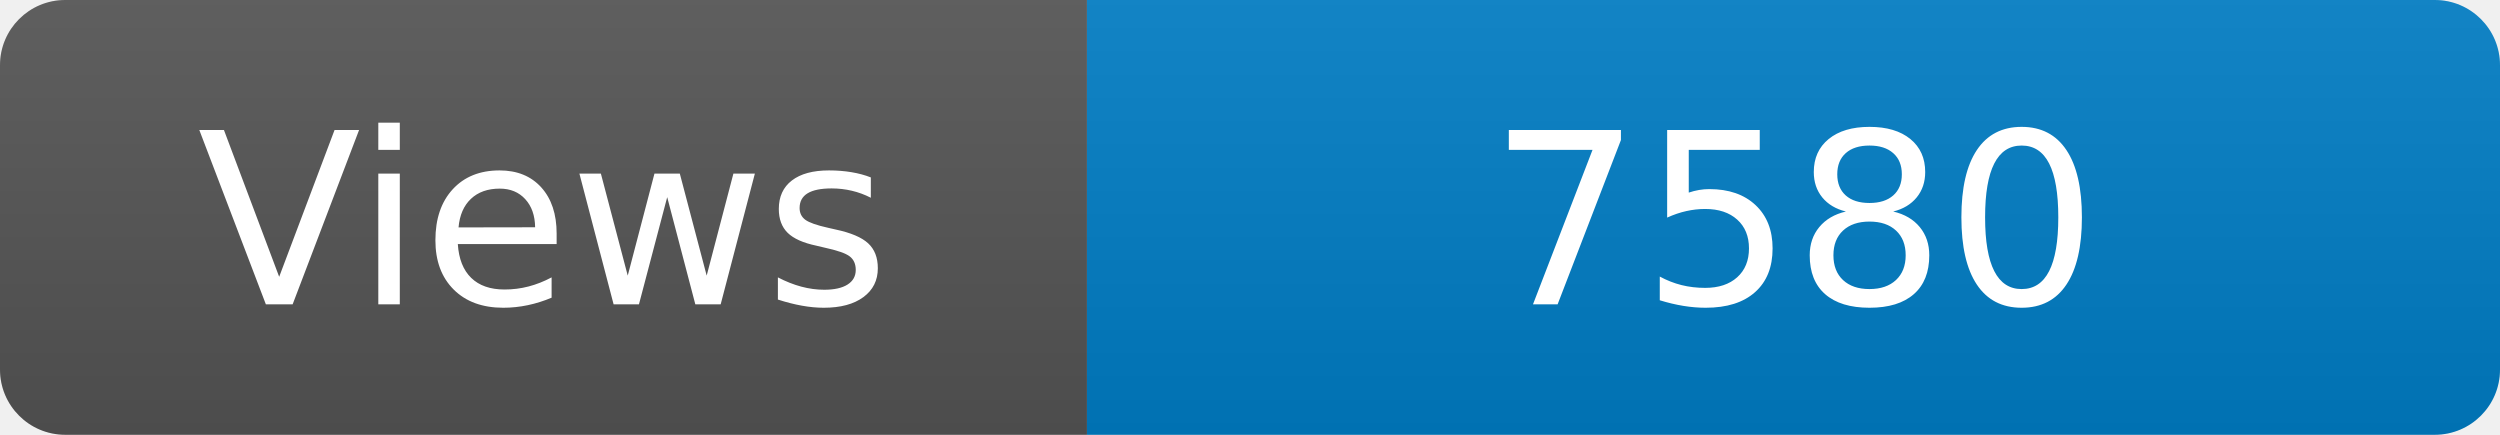
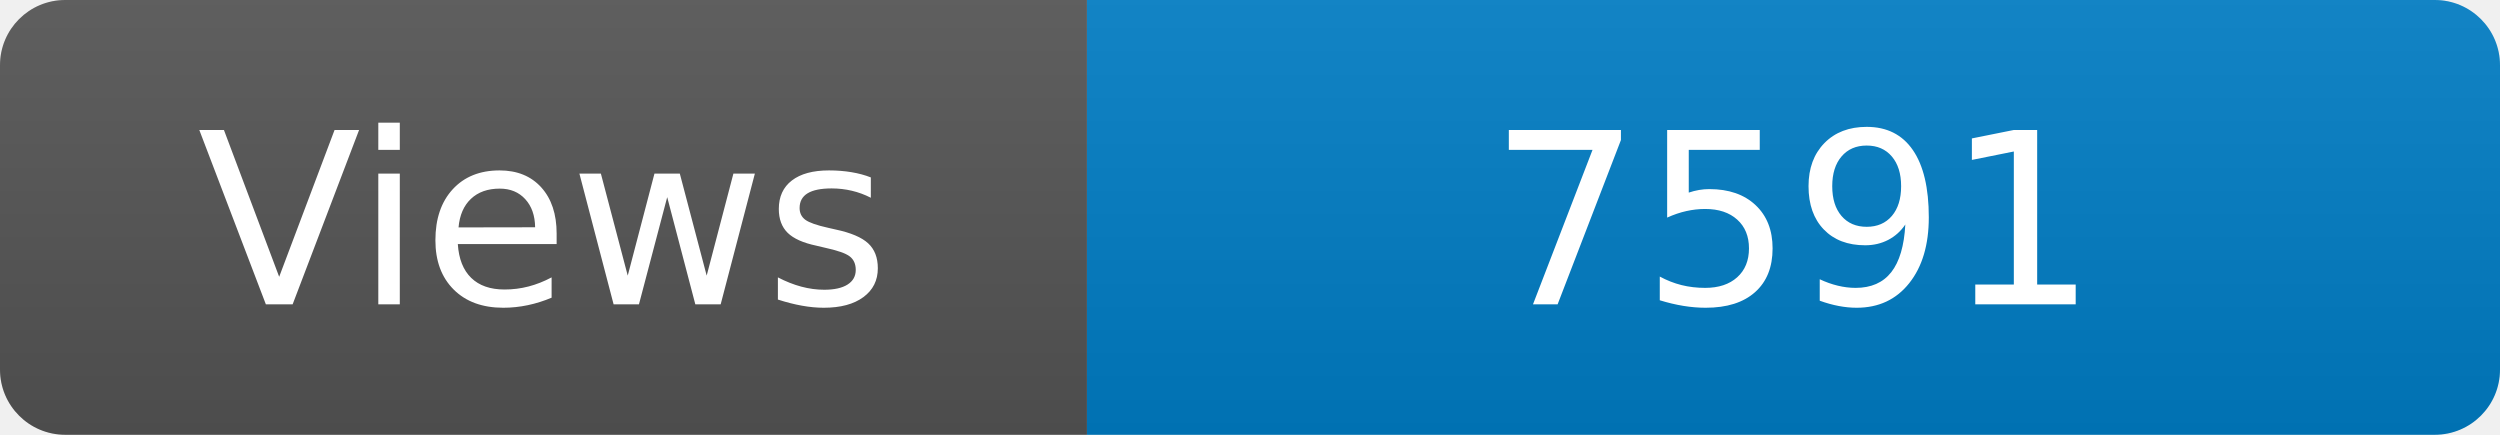
<svg xmlns="http://www.w3.org/2000/svg" width="115" height="20" role="img" aria-label="Maintained?: yes">
  <linearGradient id="s" x2="0" y2="100%">
    <stop offset="0" stop-color="#bbb" stop-opacity=".1" />
    <stop offset="1" stop-opacity=".1" />
  </linearGradient>
  <clipPath id="r">
    <rect width="115" height="20" rx="3" fill="#fff" />
  </clipPath>
  <g clip-path="url(#r)">
    <rect width="50" height="20" fill="#555" />
    <rect x="50" width="160" height="20" fill="#007ec6" />
    <rect width="115" height="20" fill="url(#s)" />
  </g>
  <g fill="#fff" text-anchor="middle" font-family="Verdana,Geneva,DejaVu Sans,sans-serif" font-size="110">
    <text x="250" y="140" transform="scale(.1)" fill="#fff">Views</text>
-     <text x="825" y="140" transform="scale(.1)" fill="#fff">7580</text>
+     <text x="825" y="140" transform="scale(.1)" fill="#fff">7591</text>
  </g>
</svg>
